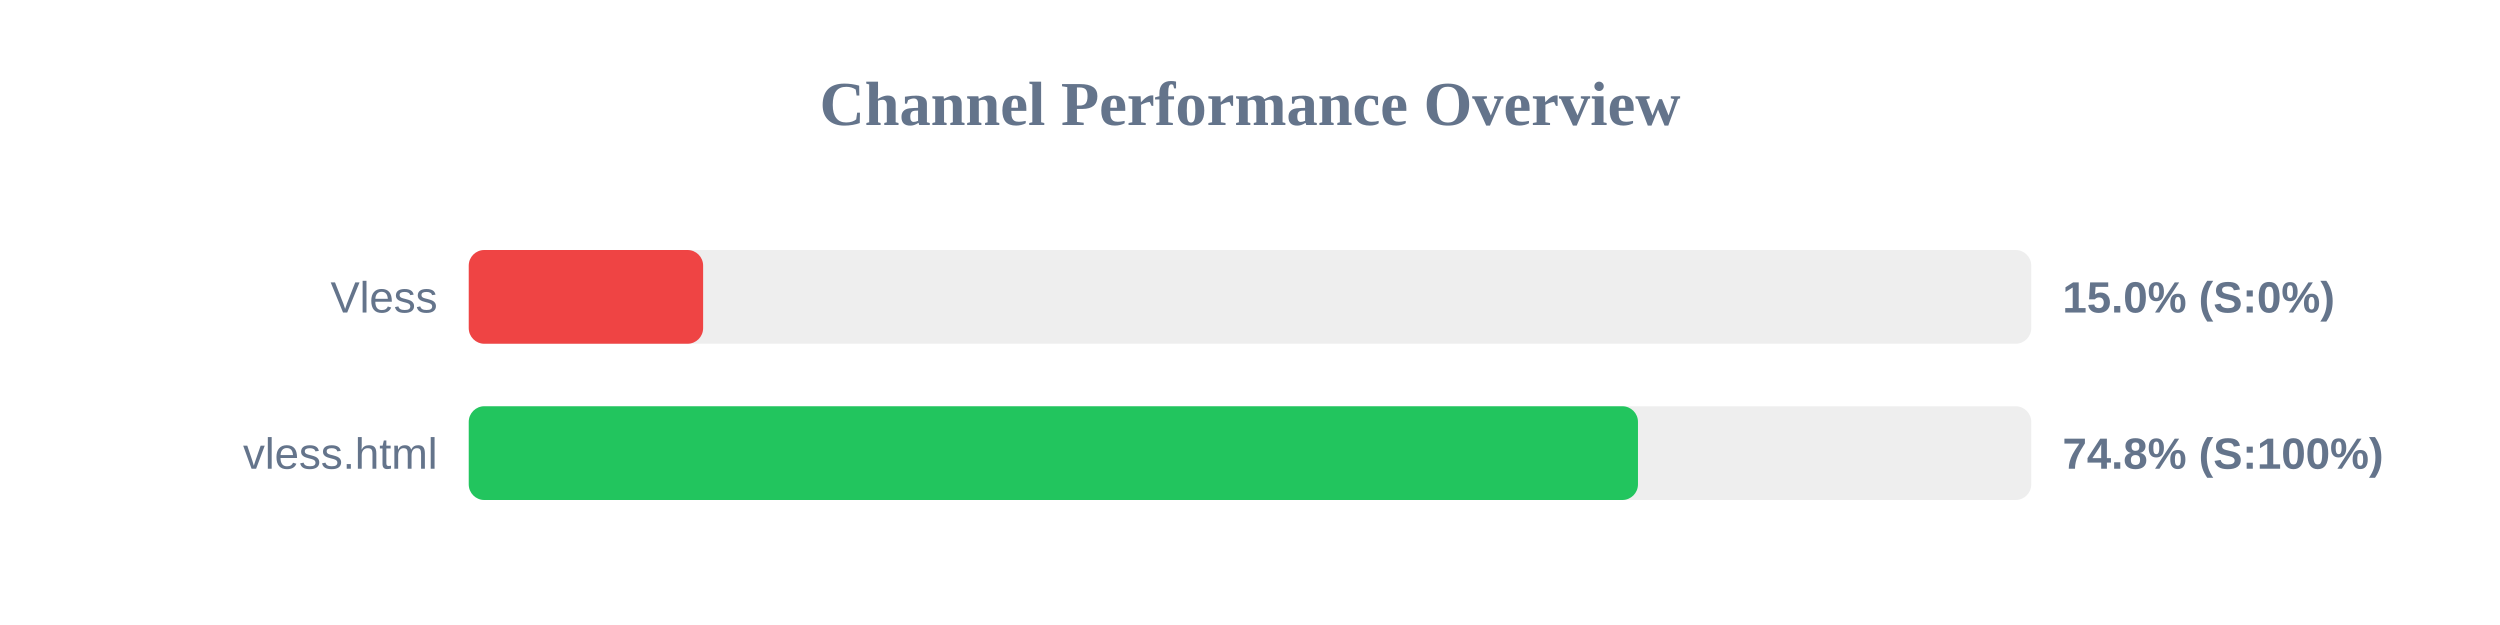
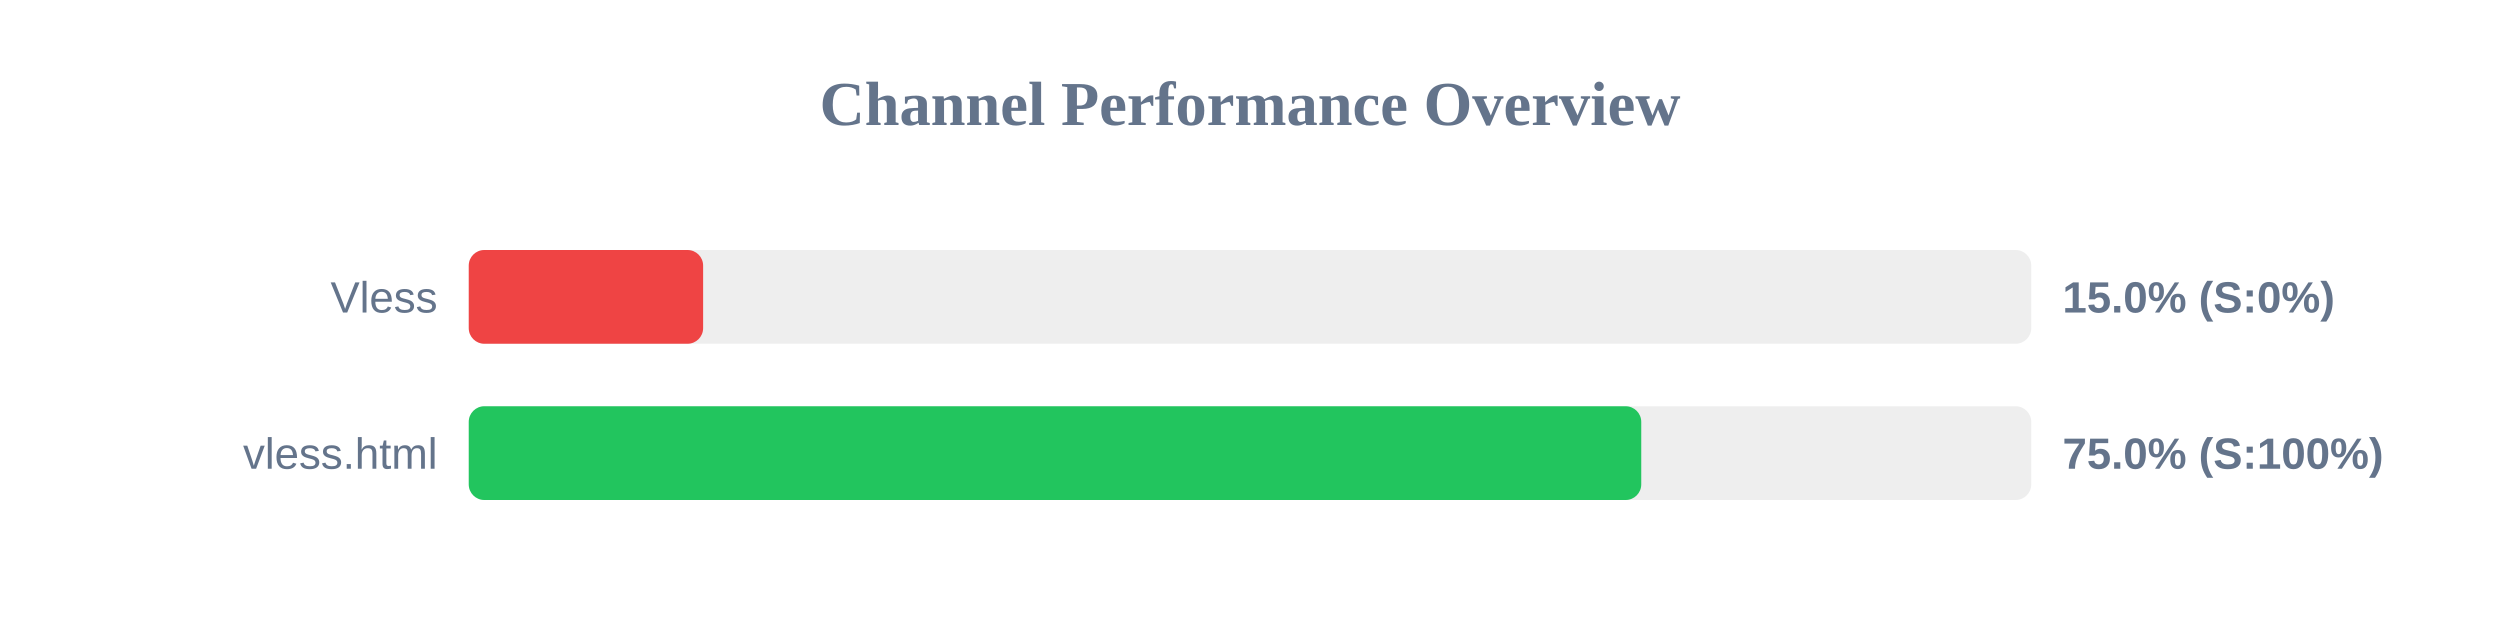
<svg xmlns="http://www.w3.org/2000/svg" width="800" height="200" version="1.1">
  <style>
        .row { font: 14px Arial; fill: #64748b; }
        .score { font: bold 14px Arial; fill: #64748b; }
    </style>
  <text x="400" y="40" text-anchor="middle" font-size="20px" font-weight="bold" fill="#64748b">Channel Performance Overview</text>
  <rect x="150" y="80" width="500" height="30" fill="#eee" rx="5" />
  <rect x="150" y="80" width="75.0" height="30" fill="#ef4444" rx="5" />
  <text x="140" y="100" text-anchor="end" class="row">Vless</text>
  <text x="660" y="100" text-anchor="start" class="score">15.0% (S:0%)</text>
  <rect x="150" y="130" width="500" height="30" fill="#eee" rx="5" />
-   <rect x="150" y="130" width="374.15" height="30" fill="#22c55e" rx="5" />
+   <rect x="150" y="130" width="375.2" height="30" fill="#22c55e" rx="5" />
  <text x="140" y="150" text-anchor="end" class="row">vless.html</text>
-   <text x="660" y="150" text-anchor="start" class="score">74.8% (S:100%)</text>
+   <text x="660" y="150" text-anchor="start" class="score">75.0% (S:100%)</text>
</svg>
